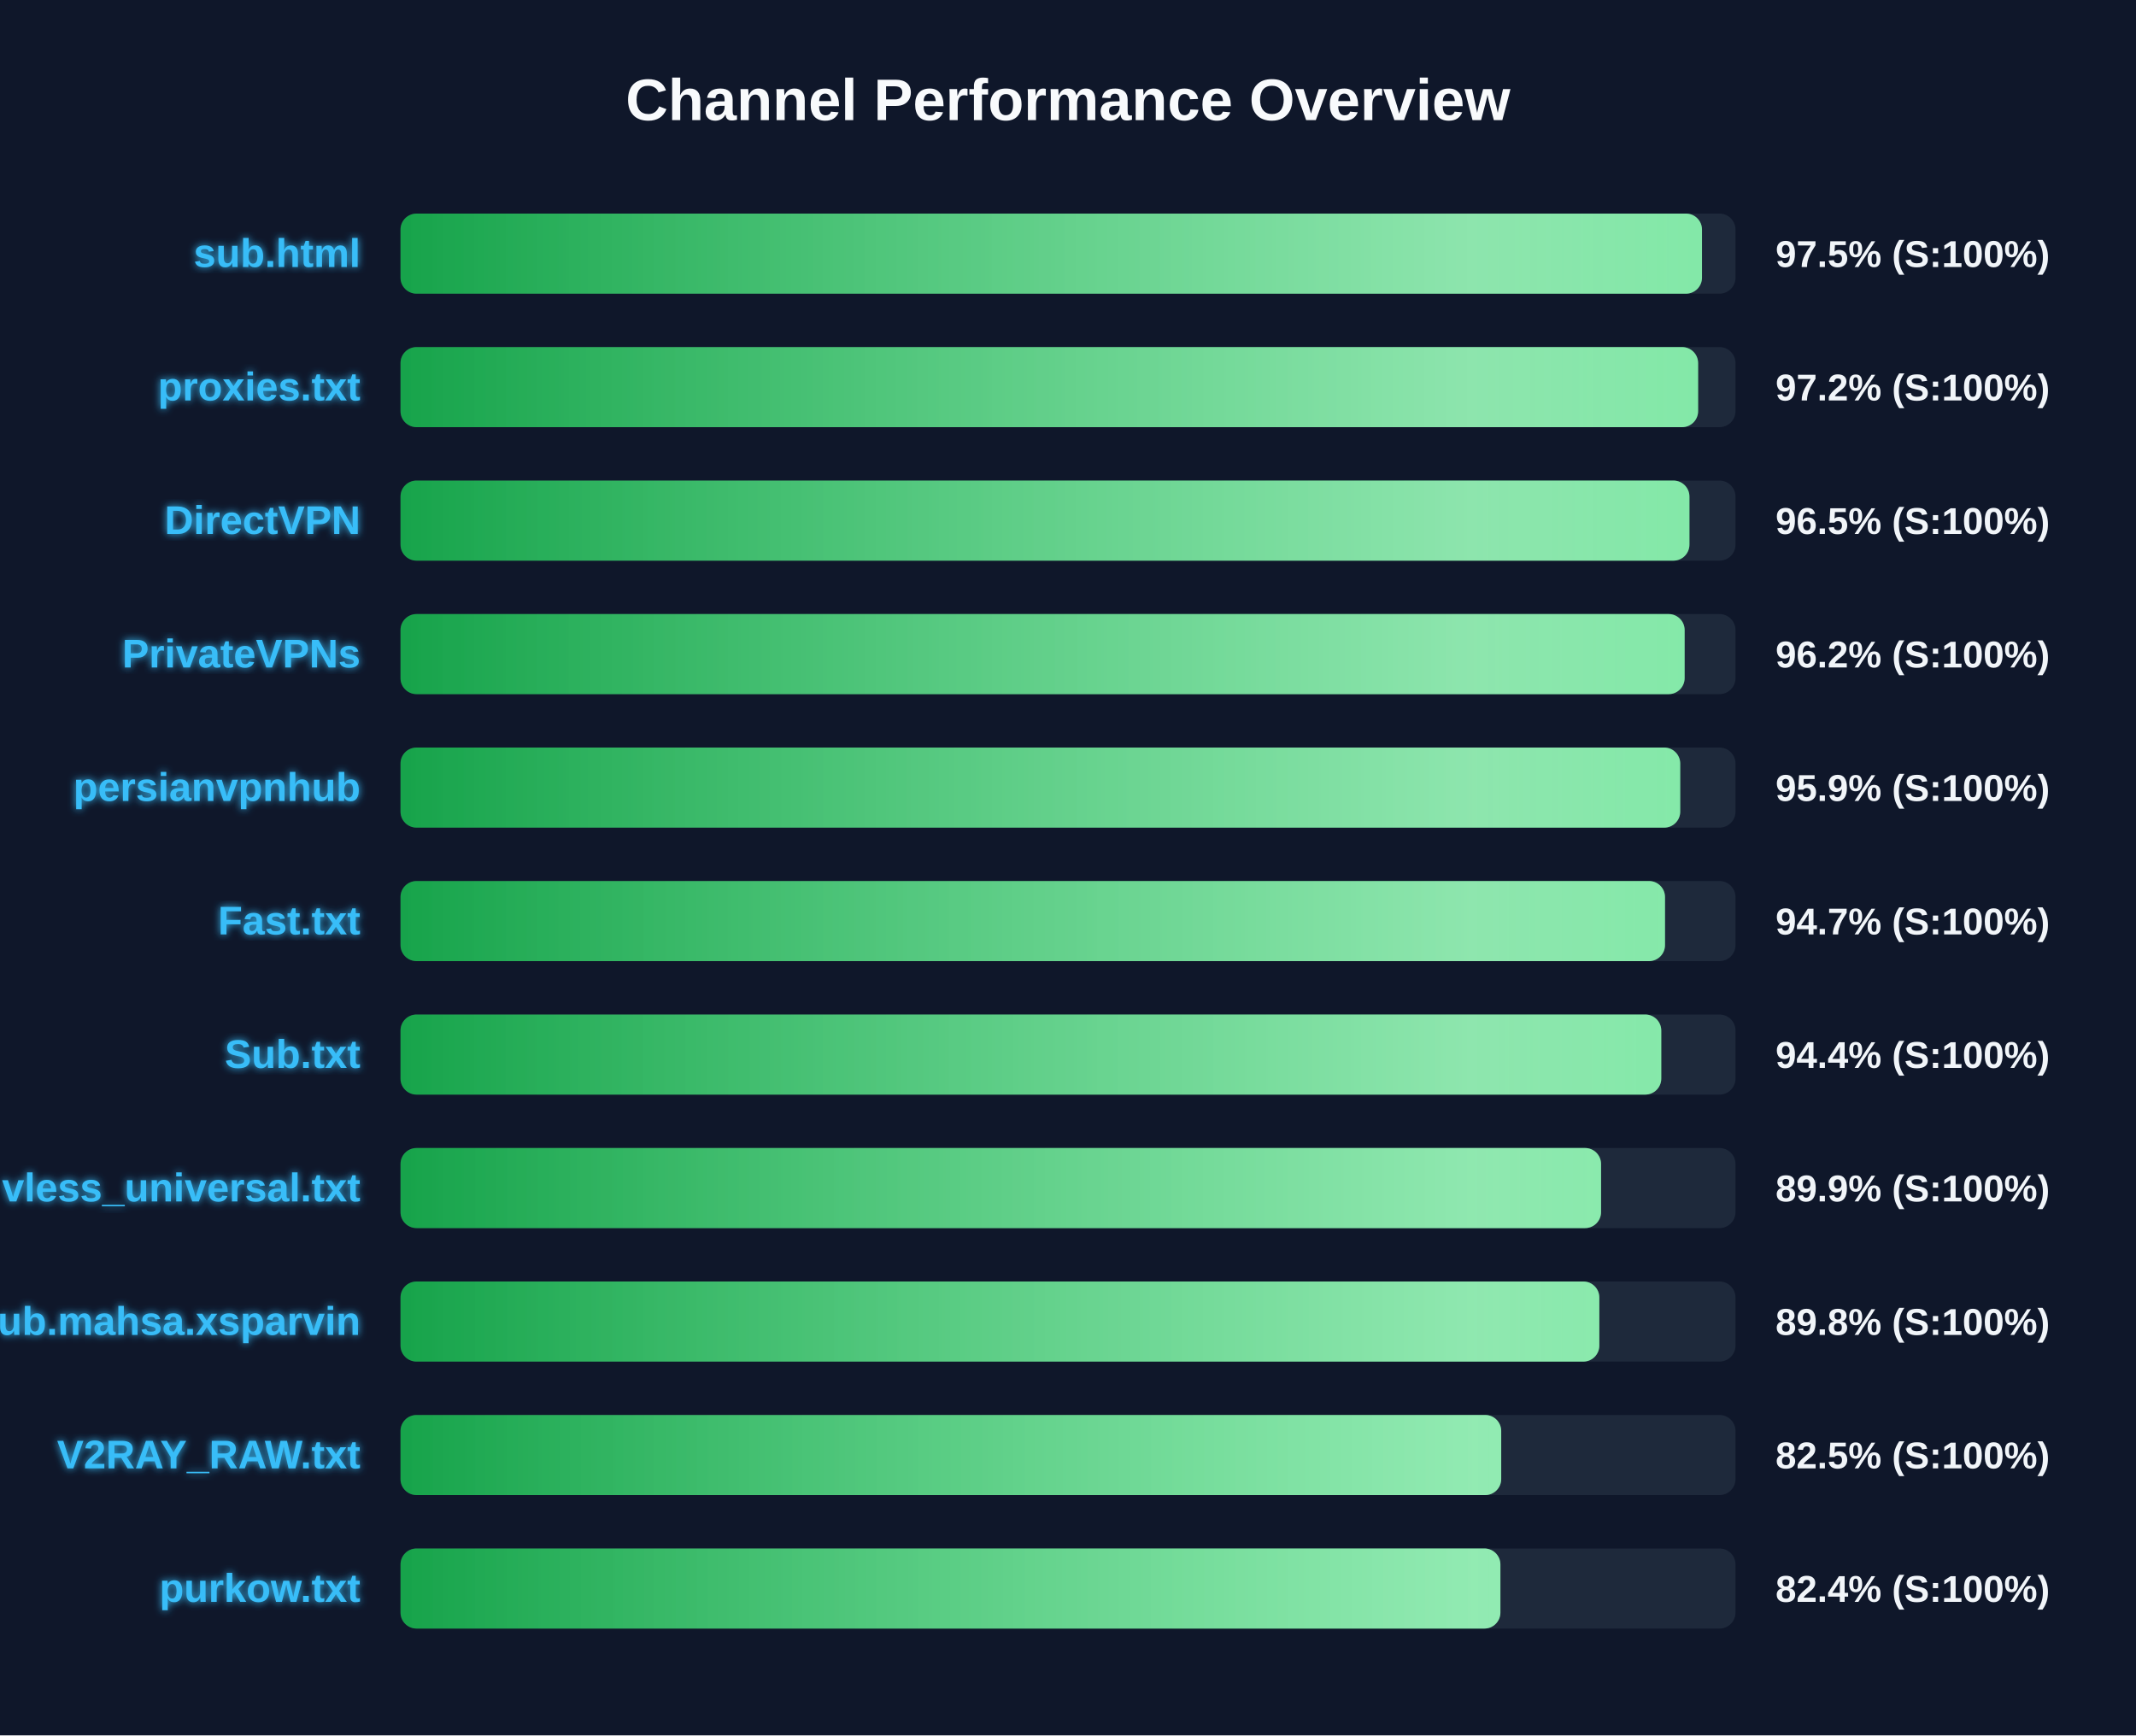
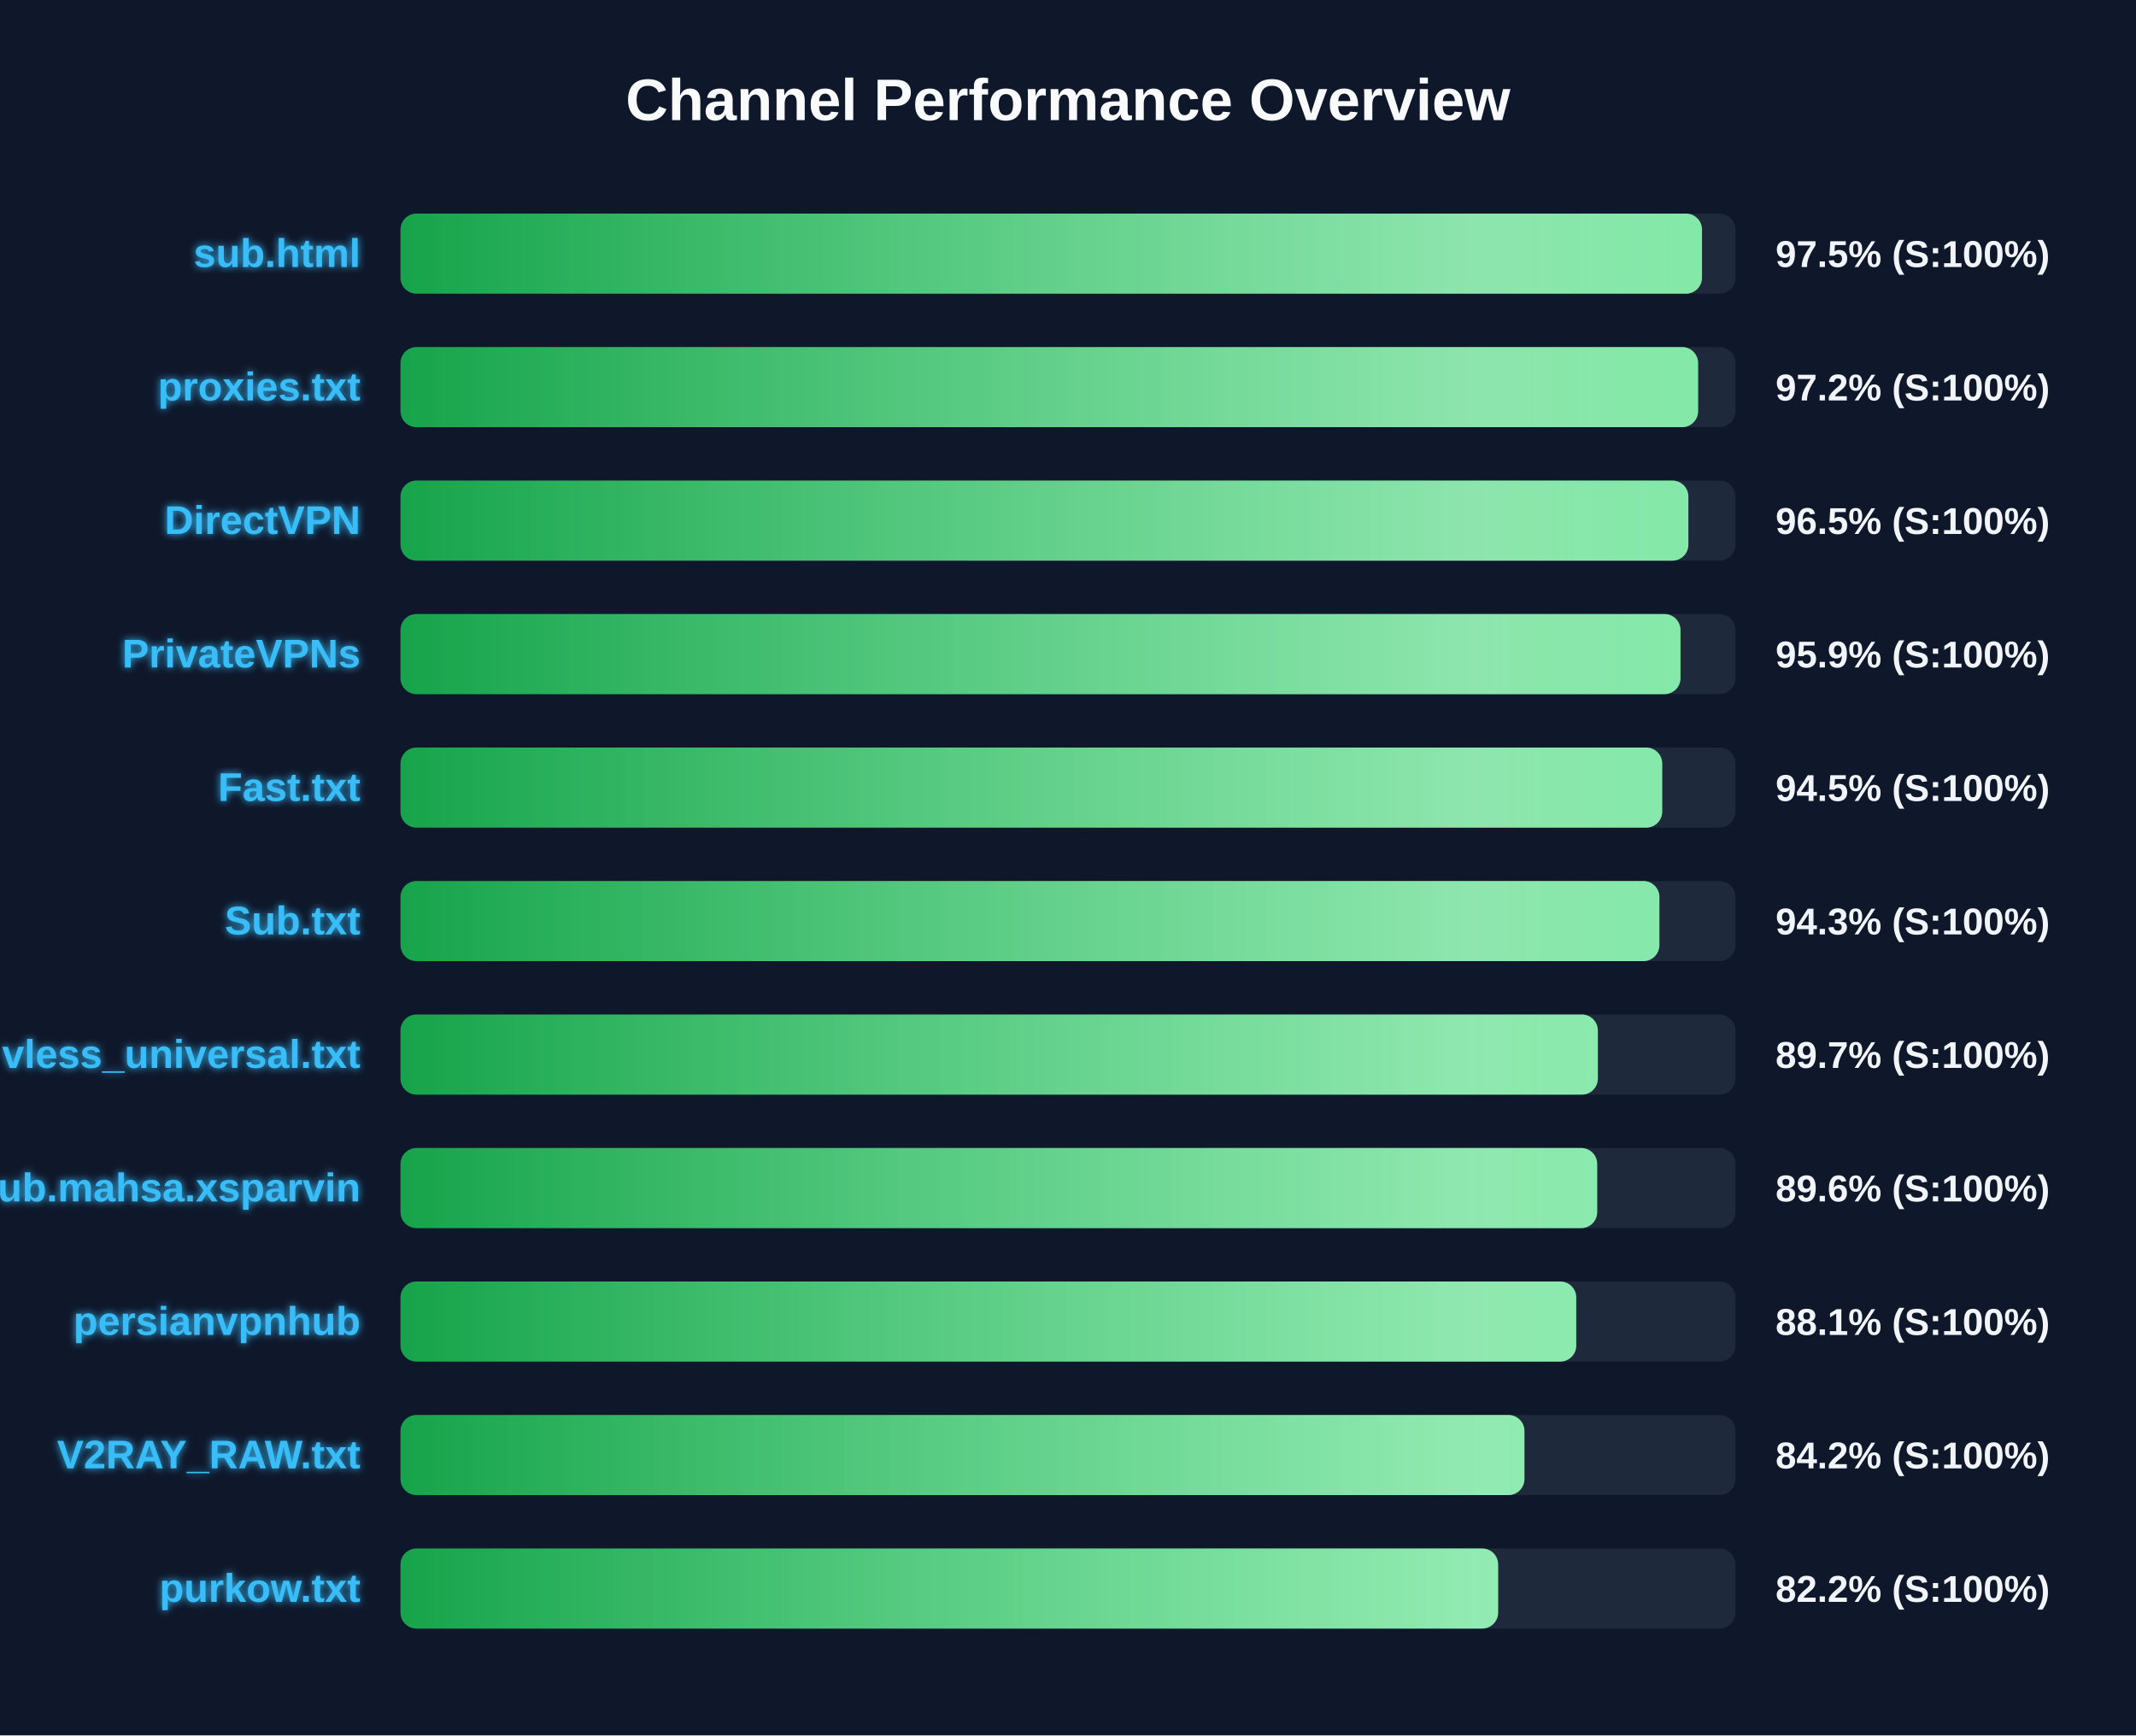
<svg xmlns="http://www.w3.org/2000/svg" width="800" height="650" version="1.1">
  <defs>
    <linearGradient id="grad-green" x1="0%" y1="0%" x2="100%" y2="0%">
      <stop offset="0%" stop-color="#16a34a" />
      <stop offset="100%" stop-color="#4ade80" />
    </linearGradient>
    <linearGradient id="grad-yellow" x1="0%" y1="0%" x2="100%" y2="0%">
      <stop offset="0%" stop-color="#ca8a04" />
      <stop offset="100%" stop-color="#fde047" />
    </linearGradient>
    <linearGradient id="grad-red" x1="0%" y1="0%" x2="100%" y2="0%">
      <stop offset="0%" stop-color="#dc2626" />
      <stop offset="100%" stop-color="#f87171" />
    </linearGradient>
    <linearGradient id="shimmer" x1="0%" y1="0%" x2="100%" y2="0%">
      <stop offset="0%" stop-color="rgba(255,255,255,0)" />
      <stop offset="50%" stop-color="rgba(255,255,255,0.4)" />
      <stop offset="100%" stop-color="rgba(255,255,255,0)" />
    </linearGradient>
    <filter id="glow" x="-20%" y="-20%" width="140%" height="140%">
      <feGaussianBlur stdDeviation="1.5" result="blur" />
      <feComposite in="SourceGraphic" in2="blur" operator="over" />
    </filter>
  </defs>
  <style>
        .bg-rect { fill: #0f172a; }
        .title { font: bold 22px 'Segoe UI', Arial, sans-serif; fill: #f8fafc; }
        .row { font: bold 15px 'Segoe UI', Arial, sans-serif; fill: #38bdf8; filter: url(#glow); }
        .score { font: bold 14px 'Segoe UI', Arial, sans-serif; fill: #f1f5f9; }
        @keyframes shimmer-anim {
            0% { transform: translateX(-100%); }
            100% { transform: translateX(200%); }
        }
        .shimmer-rect {
            animation: shimmer-anim 2.5s infinite linear;
        }
    </style>
  <rect width="100%" height="100%" class="bg-rect" />
  <text x="400" y="45" text-anchor="middle" class="title">Channel Performance Overview</text>
  <rect x="150" y="80" width="500" height="30" fill="#1e293b" rx="6" />
  <clipPath id="clip-0">
    <rect x="150" y="80" width="487.45" height="30" rx="6" />
  </clipPath>
  <rect x="150" y="80" width="487.45" height="30" fill="url(#grad-green)" rx="6" />
  <g clip-path="url(#clip-0)">
    <rect x="150" y="80" width="100%" height="30" fill="url(#shimmer)" class="shimmer-rect" />
  </g>
  <text x="135" y="100" text-anchor="end" class="row">sub.html</text>
  <text x="665" y="100" text-anchor="start" class="score">97.5% (S:100%)</text>
  <rect x="150" y="130" width="500" height="30" fill="#1e293b" rx="6" />
  <clipPath id="clip-1">
    <rect x="150" y="130" width="486.0" height="30" rx="6" />
  </clipPath>
  <rect x="150" y="130" width="486.0" height="30" fill="url(#grad-green)" rx="6" />
  <g clip-path="url(#clip-1)">
    <rect x="150" y="130" width="100%" height="30" fill="url(#shimmer)" class="shimmer-rect" />
  </g>
  <text x="135" y="150" text-anchor="end" class="row">proxies.txt</text>
  <text x="665" y="150" text-anchor="start" class="score">97.2% (S:100%)</text>
  <rect x="150" y="180" width="500" height="30" fill="#1e293b" rx="6" />
  <clipPath id="clip-2">
-     <rect x="150" y="180" width="482.75" height="30" rx="6" />
+     <rect x="150" y="180" width="482.35" height="30" rx="6" />
  </clipPath>
-   <rect x="150" y="180" width="482.75" height="30" fill="url(#grad-green)" rx="6" />
+   <rect x="150" y="180" width="482.35" height="30" fill="url(#grad-green)" rx="6" />
  <g clip-path="url(#clip-2)">
    <rect x="150" y="180" width="100%" height="30" fill="url(#shimmer)" class="shimmer-rect" />
  </g>
  <text x="135" y="200" text-anchor="end" class="row">DirectVPN</text>
  <text x="665" y="200" text-anchor="start" class="score">96.5% (S:100%)</text>
  <rect x="150" y="230" width="500" height="30" fill="#1e293b" rx="6" />
  <clipPath id="clip-3">
-     <rect x="150" y="230" width="480.95" height="30" rx="6" />
+     <rect x="150" y="230" width="479.4" height="30" rx="6" />
  </clipPath>
-   <rect x="150" y="230" width="480.95" height="30" fill="url(#grad-green)" rx="6" />
+   <rect x="150" y="230" width="479.4" height="30" fill="url(#grad-green)" rx="6" />
  <g clip-path="url(#clip-3)">
    <rect x="150" y="230" width="100%" height="30" fill="url(#shimmer)" class="shimmer-rect" />
  </g>
  <text x="135" y="250" text-anchor="end" class="row">PrivateVPNs</text>
-   <text x="665" y="250" text-anchor="start" class="score">96.2% (S:100%)</text>
+   <text x="665" y="250" text-anchor="start" class="score">95.9% (S:100%)</text>
  <rect x="150" y="280" width="500" height="30" fill="#1e293b" rx="6" />
  <clipPath id="clip-4">
-     <rect x="150" y="280" width="479.3" height="30" rx="6" />
+     <rect x="150" y="280" width="472.55" height="30" rx="6" />
  </clipPath>
-   <rect x="150" y="280" width="479.3" height="30" fill="url(#grad-green)" rx="6" />
+   <rect x="150" y="280" width="472.55" height="30" fill="url(#grad-green)" rx="6" />
  <g clip-path="url(#clip-4)">
    <rect x="150" y="280" width="100%" height="30" fill="url(#shimmer)" class="shimmer-rect" />
  </g>
-   <text x="135" y="300" text-anchor="end" class="row">persianvpnhub</text>
-   <text x="665" y="300" text-anchor="start" class="score">95.9% (S:100%)</text>
+   <text x="135" y="300" text-anchor="end" class="row">Fast.txt</text>
+   <text x="665" y="300" text-anchor="start" class="score">94.5% (S:100%)</text>
  <rect x="150" y="330" width="500" height="30" fill="#1e293b" rx="6" />
  <clipPath id="clip-5">
-     <rect x="150" y="330" width="473.6" height="30" rx="6" />
+     <rect x="150" y="330" width="471.5" height="30" rx="6" />
  </clipPath>
-   <rect x="150" y="330" width="473.6" height="30" fill="url(#grad-green)" rx="6" />
+   <rect x="150" y="330" width="471.5" height="30" fill="url(#grad-green)" rx="6" />
  <g clip-path="url(#clip-5)">
    <rect x="150" y="330" width="100%" height="30" fill="url(#shimmer)" class="shimmer-rect" />
  </g>
-   <text x="135" y="350" text-anchor="end" class="row">Fast.txt</text>
-   <text x="665" y="350" text-anchor="start" class="score">94.7% (S:100%)</text>
+   <text x="135" y="350" text-anchor="end" class="row">Sub.txt</text>
+   <text x="665" y="350" text-anchor="start" class="score">94.3% (S:100%)</text>
  <rect x="150" y="380" width="500" height="30" fill="#1e293b" rx="6" />
  <clipPath id="clip-6">
-     <rect x="150" y="380" width="472.2" height="30" rx="6" />
+     <rect x="150" y="380" width="448.45" height="30" rx="6" />
  </clipPath>
-   <rect x="150" y="380" width="472.2" height="30" fill="url(#grad-green)" rx="6" />
+   <rect x="150" y="380" width="448.45" height="30" fill="url(#grad-green)" rx="6" />
  <g clip-path="url(#clip-6)">
    <rect x="150" y="380" width="100%" height="30" fill="url(#shimmer)" class="shimmer-rect" />
  </g>
-   <text x="135" y="400" text-anchor="end" class="row">Sub.txt</text>
-   <text x="665" y="400" text-anchor="start" class="score">94.4% (S:100%)</text>
+   <text x="135" y="400" text-anchor="end" class="row">vless_universal.txt</text>
+   <text x="665" y="400" text-anchor="start" class="score">89.7% (S:100%)</text>
  <rect x="150" y="430" width="500" height="30" fill="#1e293b" rx="6" />
  <clipPath id="clip-7">
-     <rect x="150" y="430" width="449.65" height="30" rx="6" />
+     <rect x="150" y="430" width="448.2" height="30" rx="6" />
  </clipPath>
-   <rect x="150" y="430" width="449.65" height="30" fill="url(#grad-green)" rx="6" />
+   <rect x="150" y="430" width="448.2" height="30" fill="url(#grad-green)" rx="6" />
  <g clip-path="url(#clip-7)">
    <rect x="150" y="430" width="100%" height="30" fill="url(#shimmer)" class="shimmer-rect" />
  </g>
-   <text x="135" y="450" text-anchor="end" class="row">vless_universal.txt</text>
-   <text x="665" y="450" text-anchor="start" class="score">89.9% (S:100%)</text>
+   <text x="135" y="450" text-anchor="end" class="row">Sub.mahsa.xsparvin</text>
+   <text x="665" y="450" text-anchor="start" class="score">89.6% (S:100%)</text>
  <rect x="150" y="480" width="500" height="30" fill="#1e293b" rx="6" />
  <clipPath id="clip-8">
-     <rect x="150" y="480" width="449.0" height="30" rx="6" />
+     <rect x="150" y="480" width="440.35" height="30" rx="6" />
  </clipPath>
-   <rect x="150" y="480" width="449.0" height="30" fill="url(#grad-green)" rx="6" />
+   <rect x="150" y="480" width="440.35" height="30" fill="url(#grad-green)" rx="6" />
  <g clip-path="url(#clip-8)">
    <rect x="150" y="480" width="100%" height="30" fill="url(#shimmer)" class="shimmer-rect" />
  </g>
-   <text x="135" y="500" text-anchor="end" class="row">Sub.mahsa.xsparvin</text>
-   <text x="665" y="500" text-anchor="start" class="score">89.8% (S:100%)</text>
+   <text x="135" y="500" text-anchor="end" class="row">persianvpnhub</text>
+   <text x="665" y="500" text-anchor="start" class="score">88.1% (S:100%)</text>
  <rect x="150" y="530" width="500" height="30" fill="#1e293b" rx="6" />
  <clipPath id="clip-9">
-     <rect x="150" y="530" width="412.25" height="30" rx="6" />
+     <rect x="150" y="530" width="420.95" height="30" rx="6" />
  </clipPath>
-   <rect x="150" y="530" width="412.25" height="30" fill="url(#grad-green)" rx="6" />
+   <rect x="150" y="530" width="420.95" height="30" fill="url(#grad-green)" rx="6" />
  <g clip-path="url(#clip-9)">
    <rect x="150" y="530" width="100%" height="30" fill="url(#shimmer)" class="shimmer-rect" />
  </g>
  <text x="135" y="550" text-anchor="end" class="row">V2RAY_RAW.txt</text>
-   <text x="665" y="550" text-anchor="start" class="score">82.5% (S:100%)</text>
+   <text x="665" y="550" text-anchor="start" class="score">84.2% (S:100%)</text>
  <rect x="150" y="580" width="500" height="30" fill="#1e293b" rx="6" />
  <clipPath id="clip-10">
-     <rect x="150" y="580" width="411.95" height="30" rx="6" />
+     <rect x="150" y="580" width="411.1" height="30" rx="6" />
  </clipPath>
-   <rect x="150" y="580" width="411.95" height="30" fill="url(#grad-green)" rx="6" />
+   <rect x="150" y="580" width="411.1" height="30" fill="url(#grad-green)" rx="6" />
  <g clip-path="url(#clip-10)">
    <rect x="150" y="580" width="100%" height="30" fill="url(#shimmer)" class="shimmer-rect" />
  </g>
  <text x="135" y="600" text-anchor="end" class="row">purkow.txt</text>
-   <text x="665" y="600" text-anchor="start" class="score">82.4% (S:100%)</text>
+   <text x="665" y="600" text-anchor="start" class="score">82.2% (S:100%)</text>
</svg>
